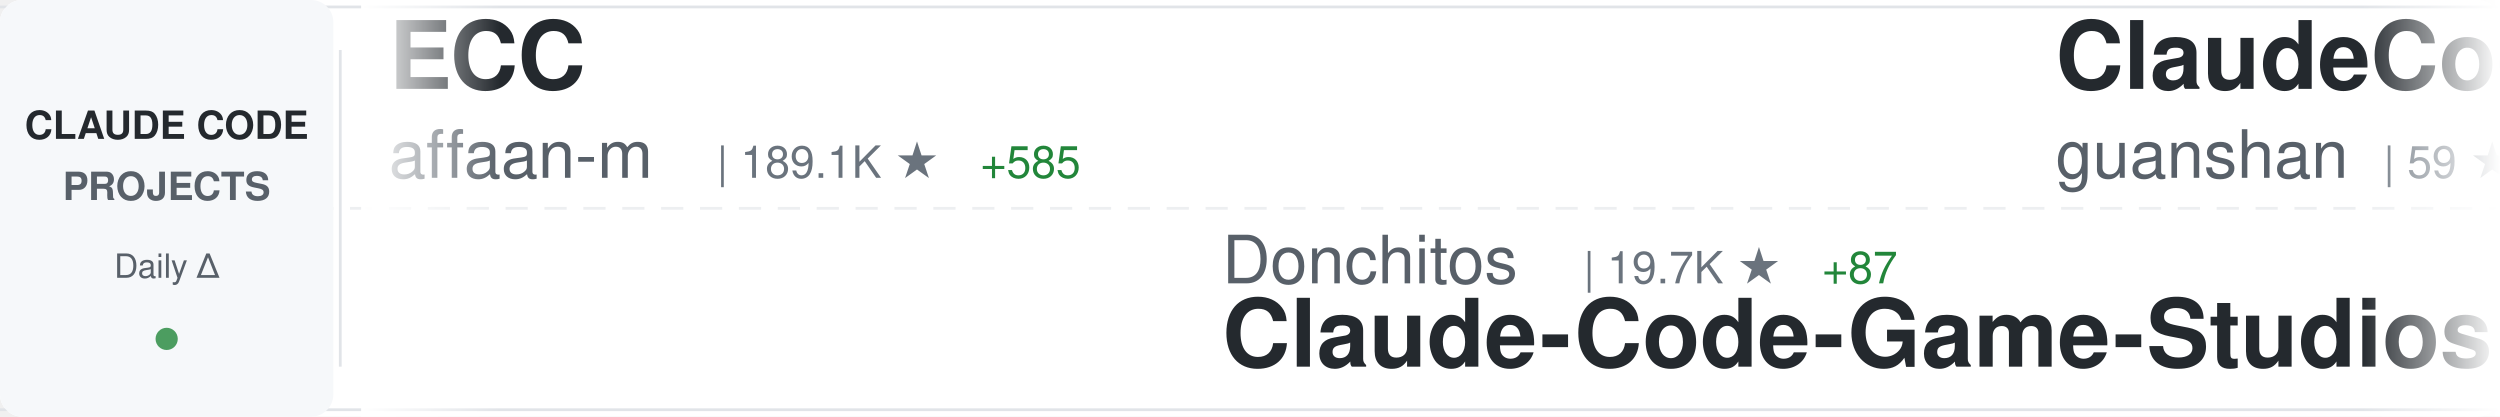
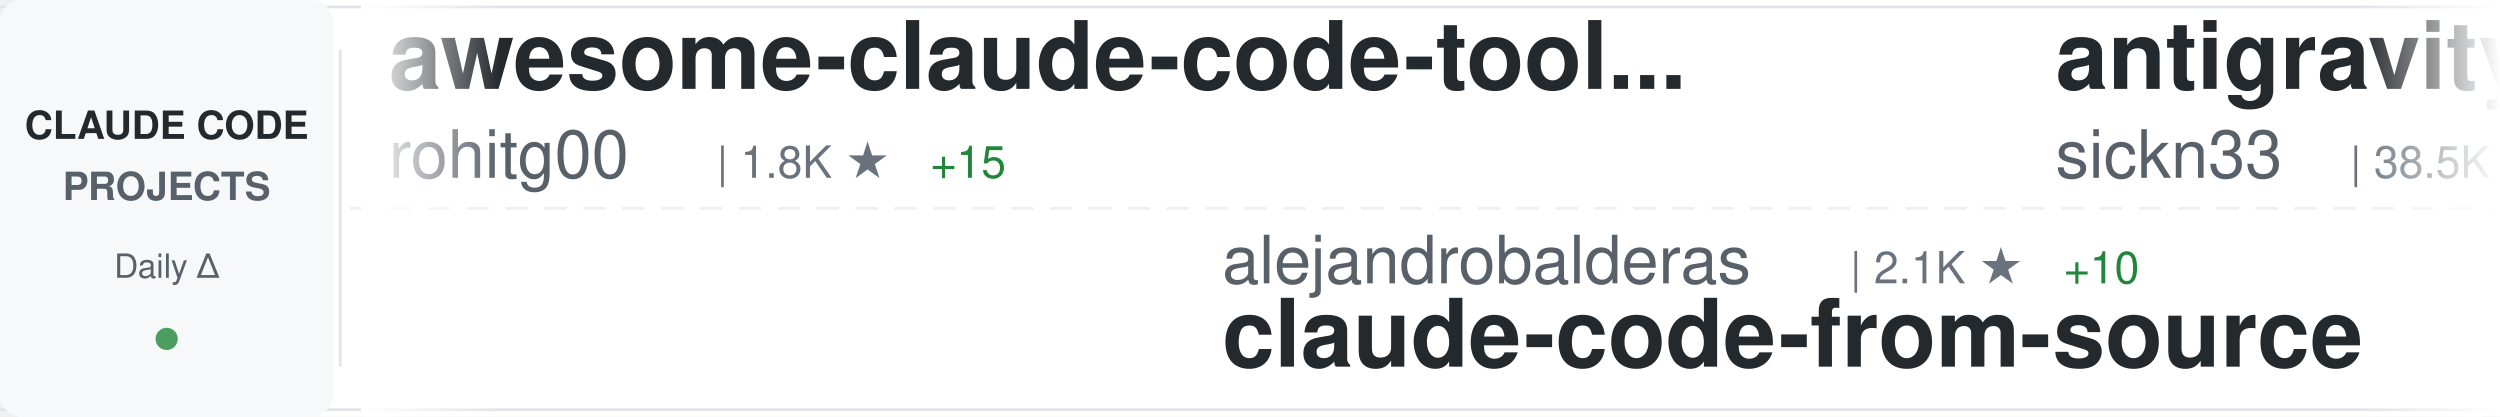
<svg xmlns="http://www.w3.org/2000/svg" width="900" height="150">
  <defs>
    <linearGradient id="awesomeLeftFade" x1="0%" y1="0%" x2="100%" y2="0%">
      <stop offset="0%" style="stop-color:#ffffff;stop-opacity:1" />
      <stop offset="100%" style="stop-color:#ffffff;stop-opacity:0" />
    </linearGradient>
    <linearGradient id="awesomeRightFade" x1="0%" y1="0%" x2="100%" y2="0%">
      <stop offset="0%" style="stop-color:#ffffff;stop-opacity:0" />
      <stop offset="100%" style="stop-color:#ffffff;stop-opacity:1" />
    </linearGradient>
  </defs>
  <rect width="900" height="150" fill="#ffffff" rx="8" />
  <rect x="0" y="2" width="900" height="1" fill="#e1e4e8" />
  <rect x="0" y="147" width="900" height="1" fill="#e1e4e8" />
  <line x1="0" y1="75" x2="900" y2="75" stroke="#e1e4e8" stroke-width="1" stroke-dasharray="8 6" opacity="0.6" />
  <rect x="0" y="0" width="120" height="150" fill="#f6f8fa" rx="8" />
  <text x="60" y="50" font-family="-apple-system, BlinkMacSystemFont, 'Segoe UI', Helvetica, Arial, sans-serif" font-size="14" font-weight="600" fill="#24292e" text-anchor="middle">CLAUDE CODE</text>
  <text x="60" y="72" font-family="-apple-system, BlinkMacSystemFont, 'Segoe UI', Helvetica, Arial, sans-serif" font-size="14" font-weight="600" fill="#586069" text-anchor="middle">PROJECTS</text>
  <text x="60" y="100" font-family="-apple-system, BlinkMacSystemFont, 'Segoe UI', Helvetica, Arial, sans-serif" font-size="12" font-weight="500" fill="#586069" text-anchor="middle">Daily Δ</text>
  <circle cx="60" cy="122" r="4" fill="#22863a" opacity="0.8" />
  <rect x="122" y="18" width="1" height="114" fill="#e1e4e8" />
  <clipPath id="awesomeTickerClip">
    <rect x="130" y="0" width="770" height="150" />
  </clipPath>
  <g clip-path="url(#awesomeTickerClip)">
    <g id="awesomeTickerItems">
      <animateTransform attributeName="transform" attributeType="XML" type="translate" from="0 0" to="-3000 0" dur="54s" repeatCount="indefinite" />
      <g transform="translate(0, 0)">
-         <text x="140" y="32" font-family="-apple-system, BlinkMacSystemFont, 'Segoe UI', Helvetica, Arial, sans-serif" font-size="34" font-weight="600" fill="#24292e">ECC</text>
-         <text x="140" y="64" font-family="-apple-system, BlinkMacSystemFont, 'Segoe UI', Helvetica, Arial, sans-serif" font-size="24" font-weight="400" fill="#586069">affaan-m</text>
-         <text x="258" y="64" font-family="-apple-system, BlinkMacSystemFont, 'Segoe UI', Helvetica, Arial, sans-serif" font-size="16" font-weight="500" fill="#6a737d">| 189.1K ★</text>
-         <text x="353" y="64" font-family="-apple-system, BlinkMacSystemFont, 'Segoe UI', Helvetica, Arial, sans-serif" font-size="16" font-weight="500" fill="#22863a"> +585</text>
+         <text x="140" y="32" font-family="-apple-system, BlinkMacSystemFont, 'Segoe UI', Helvetica, Arial, sans-serif" font-size="34" font-weight="600" fill="#24292e">awesome-claude-code-tool...</text>
+         <text x="140" y="64" font-family="-apple-system, BlinkMacSystemFont, 'Segoe UI', Helvetica, Arial, sans-serif" font-size="24" font-weight="400" fill="#586069">rohitg00</text>
+         <text x="258" y="64" font-family="-apple-system, BlinkMacSystemFont, 'Segoe UI', Helvetica, Arial, sans-serif" font-size="16" font-weight="500" fill="#6a737d">| 1.8K ★</text>
+         <text x="335" y="64" font-family="-apple-system, BlinkMacSystemFont, 'Segoe UI', Helvetica, Arial, sans-serif" font-size="16" font-weight="500" fill="#22863a"> +15</text>
      </g>
      <g transform="translate(300, 0)">
-         <text x="140" y="102" font-family="-apple-system, BlinkMacSystemFont, 'Segoe UI', Helvetica, Arial, sans-serif" font-size="24" font-weight="400" fill="#586069">Donchitos</text>
-         <text x="270" y="102" font-family="-apple-system, BlinkMacSystemFont, 'Segoe UI', Helvetica, Arial, sans-serif" font-size="16" font-weight="500" fill="#6a737d">| 19.7K ★</text>
-         <text x="356" y="102" font-family="-apple-system, BlinkMacSystemFont, 'Segoe UI', Helvetica, Arial, sans-serif" font-size="16" font-weight="500" fill="#22863a"> +87</text>
-         <text x="140" y="132" font-family="-apple-system, BlinkMacSystemFont, 'Segoe UI', Helvetica, Arial, sans-serif" font-size="34" font-weight="600" fill="#24292e">Claude-Code-Game-Studios</text>
+         <text x="140" y="102" font-family="-apple-system, BlinkMacSystemFont, 'Segoe UI', Helvetica, Arial, sans-serif" font-size="24" font-weight="400" fill="#586069">alejandrobalderas</text>
+         <text x="366" y="102" font-family="-apple-system, BlinkMacSystemFont, 'Segoe UI', Helvetica, Arial, sans-serif" font-size="16" font-weight="500" fill="#6a737d">| 2.1K ★</text>
+         <text x="443" y="102" font-family="-apple-system, BlinkMacSystemFont, 'Segoe UI', Helvetica, Arial, sans-serif" font-size="16" font-weight="500" fill="#22863a"> +10</text>
+         <text x="140" y="132" font-family="-apple-system, BlinkMacSystemFont, 'Segoe UI', Helvetica, Arial, sans-serif" font-size="34" font-weight="600" fill="#24292e">claude-code-from-source</text>
      </g>
      <g transform="translate(600, 0)">
-         <text x="140" y="32" font-family="-apple-system, BlinkMacSystemFont, 'Segoe UI', Helvetica, Arial, sans-serif" font-size="34" font-weight="600" fill="#24292e">ClaudeCode</text>
-         <text x="140" y="64" font-family="-apple-system, BlinkMacSystemFont, 'Segoe UI', Helvetica, Arial, sans-serif" font-size="24" font-weight="400" fill="#586069">guanshan</text>
-         <text x="258" y="64" font-family="-apple-system, BlinkMacSystemFont, 'Segoe UI', Helvetica, Arial, sans-serif" font-size="16" font-weight="500" fill="#6a737d">| 59 ★</text>
+         <text x="140" y="32" font-family="-apple-system, BlinkMacSystemFont, 'Segoe UI', Helvetica, Arial, sans-serif" font-size="34" font-weight="600" fill="#24292e">antigravity-awesome-skil...</text>
+         <text x="140" y="64" font-family="-apple-system, BlinkMacSystemFont, 'Segoe UI', Helvetica, Arial, sans-serif" font-size="24" font-weight="400" fill="#586069">sickn33</text>
+         <text x="246" y="64" font-family="-apple-system, BlinkMacSystemFont, 'Segoe UI', Helvetica, Arial, sans-serif" font-size="16" font-weight="500" fill="#6a737d">| 38.5K ★</text>
+         <text x="332" y="64" font-family="-apple-system, BlinkMacSystemFont, 'Segoe UI', Helvetica, Arial, sans-serif" font-size="16" font-weight="500" fill="#22863a"> +97</text>
      </g>
      <g transform="translate(900, 0)">
-         <text x="140" y="102" font-family="-apple-system, BlinkMacSystemFont, 'Segoe UI', Helvetica, Arial, sans-serif" font-size="24" font-weight="400" fill="#586069">shanraisshan</text>
-         <text x="306" y="102" font-family="-apple-system, BlinkMacSystemFont, 'Segoe UI', Helvetica, Arial, sans-serif" font-size="16" font-weight="500" fill="#6a737d">| 54.6K ★</text>
-         <text x="392" y="102" font-family="-apple-system, BlinkMacSystemFont, 'Segoe UI', Helvetica, Arial, sans-serif" font-size="16" font-weight="500" fill="#22863a"> +130</text>
-         <text x="140" y="132" font-family="-apple-system, BlinkMacSystemFont, 'Segoe UI', Helvetica, Arial, sans-serif" font-size="34" font-weight="600" fill="#24292e">claude-code-best-practic...</text>
+         <text x="140" y="102" font-family="-apple-system, BlinkMacSystemFont, 'Segoe UI', Helvetica, Arial, sans-serif" font-size="24" font-weight="400" fill="#586069">Yeachan-Heo</text>
+         <text x="294" y="102" font-family="-apple-system, BlinkMacSystemFont, 'Segoe UI', Helvetica, Arial, sans-serif" font-size="16" font-weight="500" fill="#6a737d">| 34.7K ★</text>
+         <text x="380" y="102" font-family="-apple-system, BlinkMacSystemFont, 'Segoe UI', Helvetica, Arial, sans-serif" font-size="16" font-weight="500" fill="#22863a"> +84</text>
+         <text x="140" y="132" font-family="-apple-system, BlinkMacSystemFont, 'Segoe UI', Helvetica, Arial, sans-serif" font-size="34" font-weight="600" fill="#24292e">oh-my-claudecode</text>
      </g>
      <g transform="translate(1200, 0)">
-         <text x="140" y="32" font-family="-apple-system, BlinkMacSystemFont, 'Segoe UI', Helvetica, Arial, sans-serif" font-size="34" font-weight="600" fill="#24292e">andrej-karpathy-skills</text>
-         <text x="140" y="64" font-family="-apple-system, BlinkMacSystemFont, 'Segoe UI', Helvetica, Arial, sans-serif" font-size="24" font-weight="400" fill="#586069">multica-ai</text>
-         <text x="282" y="64" font-family="-apple-system, BlinkMacSystemFont, 'Segoe UI', Helvetica, Arial, sans-serif" font-size="16" font-weight="500" fill="#6a737d">| 149.5K ★</text>
-         <text x="377" y="64" font-family="-apple-system, BlinkMacSystemFont, 'Segoe UI', Helvetica, Arial, sans-serif" font-size="16" font-weight="500" fill="#22863a"> +3.1K</text>
+         <text x="140" y="32" font-family="-apple-system, BlinkMacSystemFont, 'Segoe UI', Helvetica, Arial, sans-serif" font-size="34" font-weight="600" fill="#24292e">claude-code-from-scratch</text>
+         <text x="140" y="64" font-family="-apple-system, BlinkMacSystemFont, 'Segoe UI', Helvetica, Arial, sans-serif" font-size="24" font-weight="400" fill="#586069">Windy3f3f3f3f</text>
+         <text x="318" y="64" font-family="-apple-system, BlinkMacSystemFont, 'Segoe UI', Helvetica, Arial, sans-serif" font-size="16" font-weight="500" fill="#6a737d">| 1.3K ★</text>
+         <text x="395" y="64" font-family="-apple-system, BlinkMacSystemFont, 'Segoe UI', Helvetica, Arial, sans-serif" font-size="16" font-weight="500" fill="#22863a"> +1</text>
      </g>
      <g transform="translate(1500, 0)">
-         <text x="140" y="102" font-family="-apple-system, BlinkMacSystemFont, 'Segoe UI', Helvetica, Arial, sans-serif" font-size="24" font-weight="400" fill="#586069">oboard</text>
-         <text x="234" y="102" font-family="-apple-system, BlinkMacSystemFont, 'Segoe UI', Helvetica, Arial, sans-serif" font-size="16" font-weight="500" fill="#6a737d">| 3.1K ★</text>
-         <text x="311" y="102" font-family="-apple-system, BlinkMacSystemFont, 'Segoe UI', Helvetica, Arial, sans-serif" font-size="16" font-weight="500" fill="#22863a"> +2</text>
-         <text x="140" y="132" font-family="-apple-system, BlinkMacSystemFont, 'Segoe UI', Helvetica, Arial, sans-serif" font-size="34" font-weight="600" fill="#24292e">claude-code-rev</text>
+         <text x="140" y="102" font-family="-apple-system, BlinkMacSystemFont, 'Segoe UI', Helvetica, Arial, sans-serif" font-size="24" font-weight="400" fill="#586069">affaan-m</text>
+         <text x="258" y="102" font-family="-apple-system, BlinkMacSystemFont, 'Segoe UI', Helvetica, Arial, sans-serif" font-size="16" font-weight="500" fill="#6a737d">| 189.3K ★</text>
+         <text x="353" y="102" font-family="-apple-system, BlinkMacSystemFont, 'Segoe UI', Helvetica, Arial, sans-serif" font-size="16" font-weight="500" fill="#22863a"> +753</text>
+         <text x="140" y="132" font-family="-apple-system, BlinkMacSystemFont, 'Segoe UI', Helvetica, Arial, sans-serif" font-size="34" font-weight="600" fill="#24292e">ECC</text>
      </g>
      <g transform="translate(1800, 0)">
-         <text x="140" y="32" font-family="-apple-system, BlinkMacSystemFont, 'Segoe UI', Helvetica, Arial, sans-serif" font-size="34" font-weight="600" fill="#24292e">claude-code-infrastructu...</text>
-         <text x="140" y="64" font-family="-apple-system, BlinkMacSystemFont, 'Segoe UI', Helvetica, Arial, sans-serif" font-size="24" font-weight="400" fill="#586069">diet103</text>
-         <text x="246" y="64" font-family="-apple-system, BlinkMacSystemFont, 'Segoe UI', Helvetica, Arial, sans-serif" font-size="16" font-weight="500" fill="#6a737d">| 9.7K ★</text>
-         <text x="323" y="64" font-family="-apple-system, BlinkMacSystemFont, 'Segoe UI', Helvetica, Arial, sans-serif" font-size="16" font-weight="500" fill="#22863a"> +1</text>
+         <text x="140" y="32" font-family="-apple-system, BlinkMacSystemFont, 'Segoe UI', Helvetica, Arial, sans-serif" font-size="34" font-weight="600" fill="#24292e">edmunds-claude-code</text>
+         <text x="140" y="64" font-family="-apple-system, BlinkMacSystemFont, 'Segoe UI', Helvetica, Arial, sans-serif" font-size="24" font-weight="400" fill="#586069">edmund-io</text>
+         <text x="270" y="64" font-family="-apple-system, BlinkMacSystemFont, 'Segoe UI', Helvetica, Arial, sans-serif" font-size="16" font-weight="500" fill="#6a737d">| 1.4K ★</text>
+         <text x="347" y="64" font-family="-apple-system, BlinkMacSystemFont, 'Segoe UI', Helvetica, Arial, sans-serif" font-size="16" font-weight="500" fill="#22863a"> +2</text>
      </g>
      <g transform="translate(2100, 0)">
-         <text x="140" y="102" font-family="-apple-system, BlinkMacSystemFont, 'Segoe UI', Helvetica, Arial, sans-serif" font-size="24" font-weight="400" fill="#586069">chauncygu</text>
-         <text x="270" y="102" font-family="-apple-system, BlinkMacSystemFont, 'Segoe UI', Helvetica, Arial, sans-serif" font-size="16" font-weight="500" fill="#6a737d">| 2.5K ★</text>
-         <text x="347" y="102" font-family="-apple-system, BlinkMacSystemFont, 'Segoe UI', Helvetica, Arial, sans-serif" font-size="16" font-weight="500" fill="#22863a"> +5</text>
-         <text x="140" y="132" font-family="-apple-system, BlinkMacSystemFont, 'Segoe UI', Helvetica, Arial, sans-serif" font-size="34" font-weight="600" fill="#24292e">collection-claude-code-s...</text>
+         <text x="140" y="102" font-family="-apple-system, BlinkMacSystemFont, 'Segoe UI', Helvetica, Arial, sans-serif" font-size="24" font-weight="400" fill="#586069">AprilNEA</text>
+         <text x="258" y="102" font-family="-apple-system, BlinkMacSystemFont, 'Segoe UI', Helvetica, Arial, sans-serif" font-size="16" font-weight="500" fill="#6a737d">| 384 ★</text>
+         <text x="140" y="132" font-family="-apple-system, BlinkMacSystemFont, 'Segoe UI', Helvetica, Arial, sans-serif" font-size="34" font-weight="600" fill="#24292e">claude-code-source</text>
      </g>
      <g transform="translate(2400, 0)">
-         <text x="140" y="32" font-family="-apple-system, BlinkMacSystemFont, 'Segoe UI', Helvetica, Arial, sans-serif" font-size="34" font-weight="600" fill="#24292e">claude-code-telegram</text>
-         <text x="140" y="64" font-family="-apple-system, BlinkMacSystemFont, 'Segoe UI', Helvetica, Arial, sans-serif" font-size="24" font-weight="400" fill="#586069">RichardAtCT</text>
-         <text x="294" y="64" font-family="-apple-system, BlinkMacSystemFont, 'Segoe UI', Helvetica, Arial, sans-serif" font-size="16" font-weight="500" fill="#6a737d">| 2.6K ★</text>
-         <text x="371" y="64" font-family="-apple-system, BlinkMacSystemFont, 'Segoe UI', Helvetica, Arial, sans-serif" font-size="16" font-weight="500" fill="#22863a"> +3</text>
+         <text x="140" y="32" font-family="-apple-system, BlinkMacSystemFont, 'Segoe UI', Helvetica, Arial, sans-serif" font-size="34" font-weight="600" fill="#24292e">claude-plugins-official</text>
+         <text x="140" y="64" font-family="-apple-system, BlinkMacSystemFont, 'Segoe UI', Helvetica, Arial, sans-serif" font-size="24" font-weight="400" fill="#586069">anthropics</text>
+         <text x="282" y="64" font-family="-apple-system, BlinkMacSystemFont, 'Segoe UI', Helvetica, Arial, sans-serif" font-size="16" font-weight="500" fill="#6a737d">| 26.6K ★</text>
+         <text x="368" y="64" font-family="-apple-system, BlinkMacSystemFont, 'Segoe UI', Helvetica, Arial, sans-serif" font-size="16" font-weight="500" fill="#22863a"> +1.4K</text>
      </g>
      <g transform="translate(2700, 0)">
-         <text x="140" y="102" font-family="-apple-system, BlinkMacSystemFont, 'Segoe UI', Helvetica, Arial, sans-serif" font-size="24" font-weight="400" fill="#586069">feiskyer</text>
-         <text x="258" y="102" font-family="-apple-system, BlinkMacSystemFont, 'Segoe UI', Helvetica, Arial, sans-serif" font-size="16" font-weight="500" fill="#6a737d">| 1.5K ★</text>
-         <text x="140" y="132" font-family="-apple-system, BlinkMacSystemFont, 'Segoe UI', Helvetica, Arial, sans-serif" font-size="34" font-weight="600" fill="#24292e">claude-code-settings</text>
+         <text x="140" y="102" font-family="-apple-system, BlinkMacSystemFont, 'Segoe UI', Helvetica, Arial, sans-serif" font-size="24" font-weight="400" fill="#586069">carlvellotti</text>
+         <text x="306" y="102" font-family="-apple-system, BlinkMacSystemFont, 'Segoe UI', Helvetica, Arial, sans-serif" font-size="16" font-weight="500" fill="#6a737d">| 2.0K ★</text>
+         <text x="383" y="102" font-family="-apple-system, BlinkMacSystemFont, 'Segoe UI', Helvetica, Arial, sans-serif" font-size="16" font-weight="500" fill="#22863a"> +1</text>
+         <text x="140" y="132" font-family="-apple-system, BlinkMacSystemFont, 'Segoe UI', Helvetica, Arial, sans-serif" font-size="34" font-weight="600" fill="#24292e">claude-code-pm-course</text>
      </g>
      <g transform="translate(3000, 0)">
-         <text x="140" y="32" font-family="-apple-system, BlinkMacSystemFont, 'Segoe UI', Helvetica, Arial, sans-serif" font-size="34" font-weight="600" fill="#24292e">ECC</text>
-         <text x="140" y="64" font-family="-apple-system, BlinkMacSystemFont, 'Segoe UI', Helvetica, Arial, sans-serif" font-size="24" font-weight="400" fill="#586069">affaan-m</text>
-         <text x="258" y="64" font-family="-apple-system, BlinkMacSystemFont, 'Segoe UI', Helvetica, Arial, sans-serif" font-size="16" font-weight="500" fill="#6a737d">| 189.1K ★</text>
-         <text x="353" y="64" font-family="-apple-system, BlinkMacSystemFont, 'Segoe UI', Helvetica, Arial, sans-serif" font-size="16" font-weight="500" fill="#22863a"> +585</text>
+         <text x="140" y="32" font-family="-apple-system, BlinkMacSystemFont, 'Segoe UI', Helvetica, Arial, sans-serif" font-size="34" font-weight="600" fill="#24292e">awesome-claude-code-tool...</text>
+         <text x="140" y="64" font-family="-apple-system, BlinkMacSystemFont, 'Segoe UI', Helvetica, Arial, sans-serif" font-size="24" font-weight="400" fill="#586069">rohitg00</text>
+         <text x="258" y="64" font-family="-apple-system, BlinkMacSystemFont, 'Segoe UI', Helvetica, Arial, sans-serif" font-size="16" font-weight="500" fill="#6a737d">| 1.8K ★</text>
+         <text x="335" y="64" font-family="-apple-system, BlinkMacSystemFont, 'Segoe UI', Helvetica, Arial, sans-serif" font-size="16" font-weight="500" fill="#22863a"> +15</text>
      </g>
      <g transform="translate(3300, 0)">
-         <text x="140" y="102" font-family="-apple-system, BlinkMacSystemFont, 'Segoe UI', Helvetica, Arial, sans-serif" font-size="24" font-weight="400" fill="#586069">Donchitos</text>
-         <text x="270" y="102" font-family="-apple-system, BlinkMacSystemFont, 'Segoe UI', Helvetica, Arial, sans-serif" font-size="16" font-weight="500" fill="#6a737d">| 19.7K ★</text>
-         <text x="356" y="102" font-family="-apple-system, BlinkMacSystemFont, 'Segoe UI', Helvetica, Arial, sans-serif" font-size="16" font-weight="500" fill="#22863a"> +87</text>
-         <text x="140" y="132" font-family="-apple-system, BlinkMacSystemFont, 'Segoe UI', Helvetica, Arial, sans-serif" font-size="34" font-weight="600" fill="#24292e">Claude-Code-Game-Studios</text>
+         <text x="140" y="102" font-family="-apple-system, BlinkMacSystemFont, 'Segoe UI', Helvetica, Arial, sans-serif" font-size="24" font-weight="400" fill="#586069">alejandrobalderas</text>
+         <text x="366" y="102" font-family="-apple-system, BlinkMacSystemFont, 'Segoe UI', Helvetica, Arial, sans-serif" font-size="16" font-weight="500" fill="#6a737d">| 2.1K ★</text>
+         <text x="443" y="102" font-family="-apple-system, BlinkMacSystemFont, 'Segoe UI', Helvetica, Arial, sans-serif" font-size="16" font-weight="500" fill="#22863a"> +10</text>
+         <text x="140" y="132" font-family="-apple-system, BlinkMacSystemFont, 'Segoe UI', Helvetica, Arial, sans-serif" font-size="34" font-weight="600" fill="#24292e">claude-code-from-source</text>
      </g>
      <g transform="translate(3600, 0)">
-         <text x="140" y="32" font-family="-apple-system, BlinkMacSystemFont, 'Segoe UI', Helvetica, Arial, sans-serif" font-size="34" font-weight="600" fill="#24292e">ClaudeCode</text>
-         <text x="140" y="64" font-family="-apple-system, BlinkMacSystemFont, 'Segoe UI', Helvetica, Arial, sans-serif" font-size="24" font-weight="400" fill="#586069">guanshan</text>
-         <text x="258" y="64" font-family="-apple-system, BlinkMacSystemFont, 'Segoe UI', Helvetica, Arial, sans-serif" font-size="16" font-weight="500" fill="#6a737d">| 59 ★</text>
+         <text x="140" y="32" font-family="-apple-system, BlinkMacSystemFont, 'Segoe UI', Helvetica, Arial, sans-serif" font-size="34" font-weight="600" fill="#24292e">antigravity-awesome-skil...</text>
+         <text x="140" y="64" font-family="-apple-system, BlinkMacSystemFont, 'Segoe UI', Helvetica, Arial, sans-serif" font-size="24" font-weight="400" fill="#586069">sickn33</text>
+         <text x="246" y="64" font-family="-apple-system, BlinkMacSystemFont, 'Segoe UI', Helvetica, Arial, sans-serif" font-size="16" font-weight="500" fill="#6a737d">| 38.5K ★</text>
+         <text x="332" y="64" font-family="-apple-system, BlinkMacSystemFont, 'Segoe UI', Helvetica, Arial, sans-serif" font-size="16" font-weight="500" fill="#22863a"> +97</text>
      </g>
      <g transform="translate(3900, 0)">
-         <text x="140" y="102" font-family="-apple-system, BlinkMacSystemFont, 'Segoe UI', Helvetica, Arial, sans-serif" font-size="24" font-weight="400" fill="#586069">shanraisshan</text>
-         <text x="306" y="102" font-family="-apple-system, BlinkMacSystemFont, 'Segoe UI', Helvetica, Arial, sans-serif" font-size="16" font-weight="500" fill="#6a737d">| 54.6K ★</text>
-         <text x="392" y="102" font-family="-apple-system, BlinkMacSystemFont, 'Segoe UI', Helvetica, Arial, sans-serif" font-size="16" font-weight="500" fill="#22863a"> +130</text>
-         <text x="140" y="132" font-family="-apple-system, BlinkMacSystemFont, 'Segoe UI', Helvetica, Arial, sans-serif" font-size="34" font-weight="600" fill="#24292e">claude-code-best-practic...</text>
+         <text x="140" y="102" font-family="-apple-system, BlinkMacSystemFont, 'Segoe UI', Helvetica, Arial, sans-serif" font-size="24" font-weight="400" fill="#586069">Yeachan-Heo</text>
+         <text x="294" y="102" font-family="-apple-system, BlinkMacSystemFont, 'Segoe UI', Helvetica, Arial, sans-serif" font-size="16" font-weight="500" fill="#6a737d">| 34.7K ★</text>
+         <text x="380" y="102" font-family="-apple-system, BlinkMacSystemFont, 'Segoe UI', Helvetica, Arial, sans-serif" font-size="16" font-weight="500" fill="#22863a"> +84</text>
+         <text x="140" y="132" font-family="-apple-system, BlinkMacSystemFont, 'Segoe UI', Helvetica, Arial, sans-serif" font-size="34" font-weight="600" fill="#24292e">oh-my-claudecode</text>
      </g>
    </g>
  </g>
  <rect x="130" y="0" width="50" height="150" fill="url(#awesomeLeftFade)" />
  <rect x="850" y="0" width="50" height="150" fill="url(#awesomeRightFade)" />
</svg>
